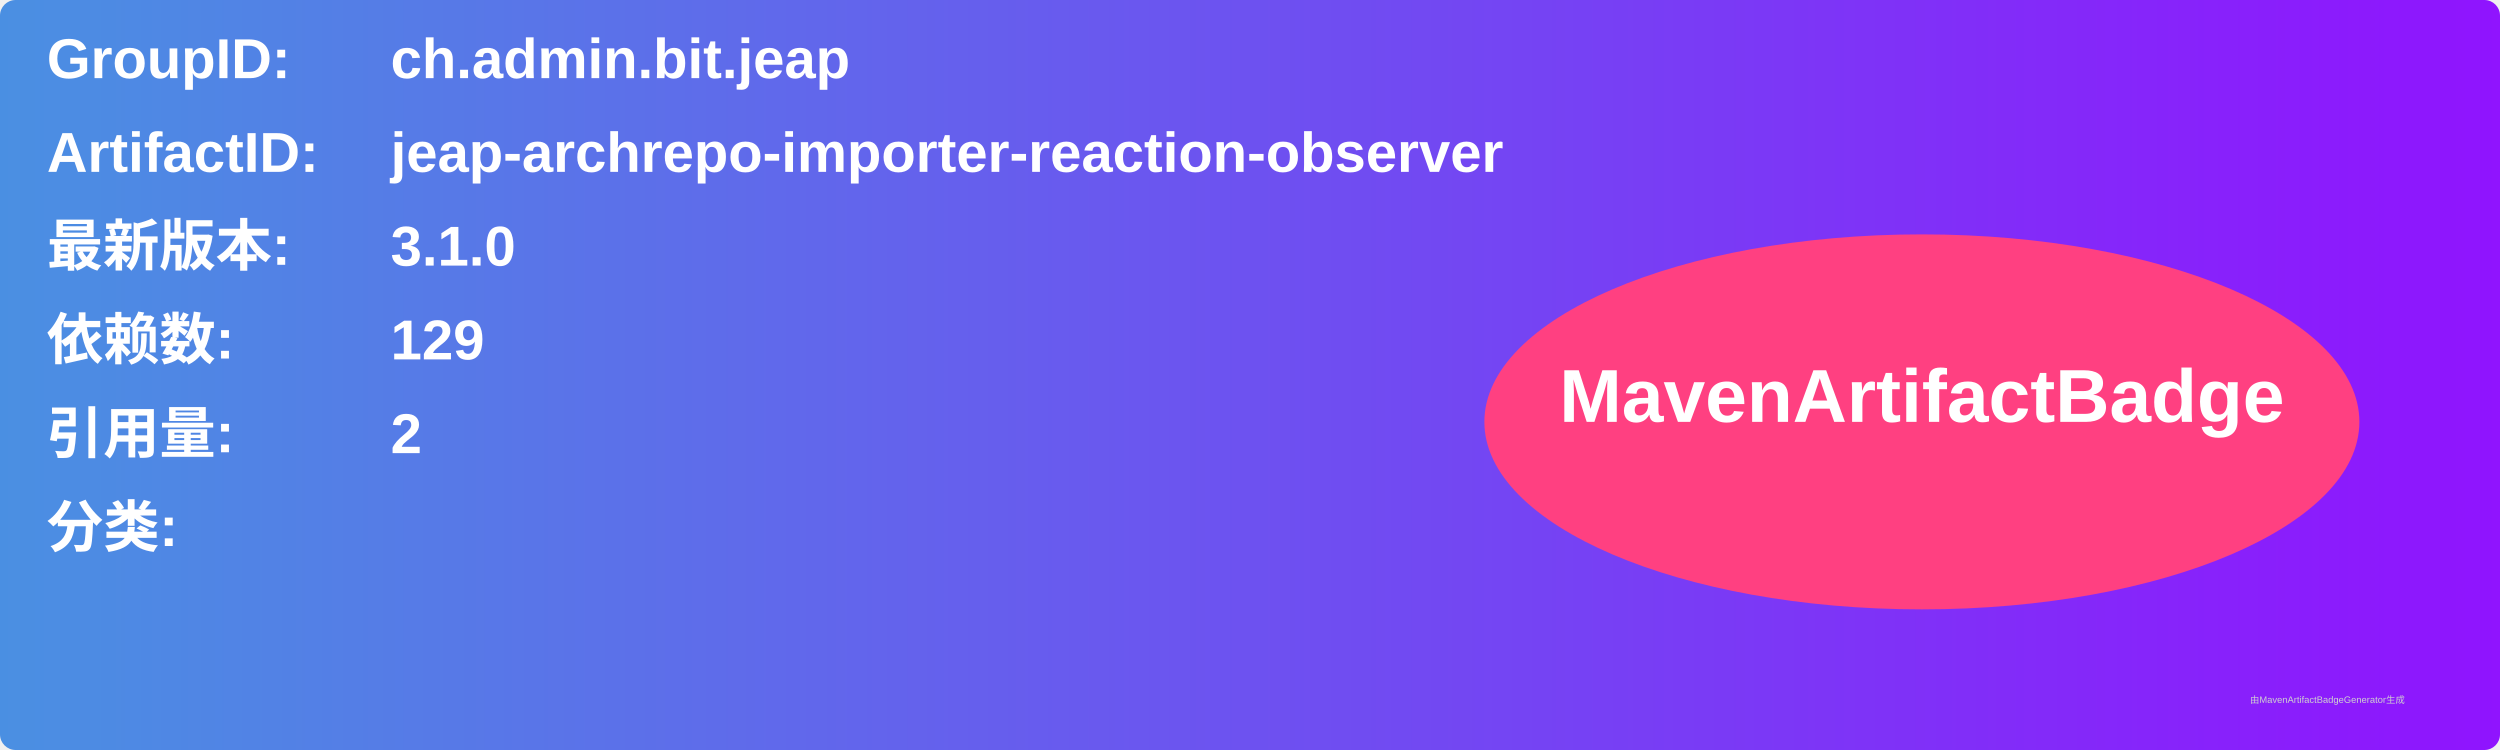
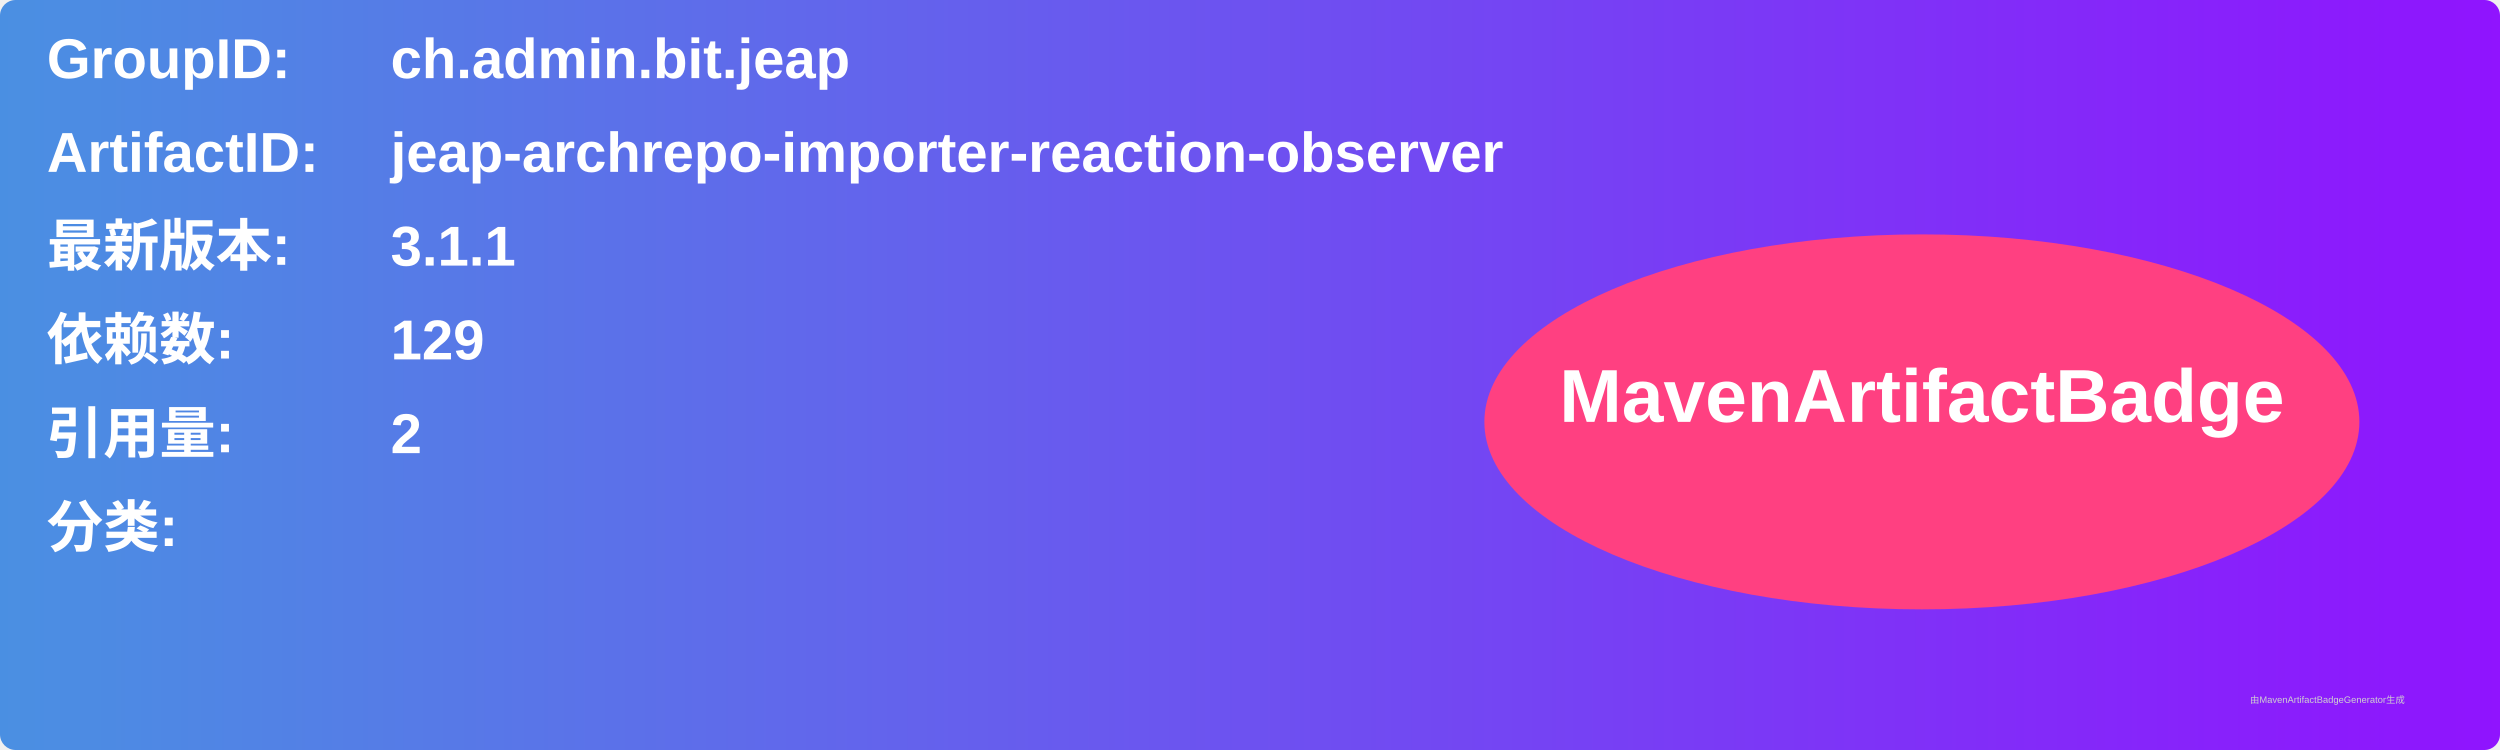
<svg xmlns="http://www.w3.org/2000/svg" width="800" height="240" viewBox="0 0 800 240">
  <linearGradient id="grad" x1="0%" y1="0%" x2="100%" y2="0%">
    <stop offset="0%" stop-color="#4a90e2" />
    <stop offset="100%" stop-color="#9013fe" />
  </linearGradient>
  <rect width="100%" height="100%" rx="5" ry="5" fill="url(#grad)" />
  <g transform="translate(15, 15)">
    <text x="0" y="10" font-family="Arial" font-size="18" fill="white" font-weight="bold" width="260">GroupID:</text>
    <text x="110" y="10" font-family="Arial" font-size="18" fill="white" font-weight="bold" width="460">ch.admin.bit.jeap</text>
    <text x="0" y="40" font-family="Arial" font-size="18" fill="white" font-weight="bold" width="260">ArtifactID:</text>
    <text x="110" y="40" font-family="Arial" font-size="18" fill="white" font-weight="bold" width="460">jeap-archrepo-importer-reaction-observer</text>
    <text x="0" y="70" font-family="Arial" font-size="18" fill="white" font-weight="bold">最新版本:</text>
    <text x="110" y="70" font-family="Arial" font-size="18" fill="white" font-weight="bold">
-       <tspan font-weight="bold">3.1.0</tspan>
+       <tspan font-weight="bold">3.1.1</tspan>
    </text>
    <text x="0" y="100" font-family="Arial" font-size="18" fill="white" font-weight="bold">依赖数: </text>
    <text x="110" y="100" font-family="Arial" font-size="18" fill="white">
      <tspan font-weight="bold">129</tspan>
    </text>
    <text x="0" y="130" font-family="Arial" font-size="18" fill="white" font-weight="bold">引用量: </text>
    <text x="110" y="130" font-family="Arial" font-size="18" fill="white">
      <tspan font-weight="bold">2</tspan>
    </text>
    <text x="0" y="160" font-family="Arial" font-size="18" fill="white" font-weight="bold">分类:</text>
    <text x="10" y="190" font-family="Arial" font-size="10" fill="white">
      <tspan font-weight="bold" />
    </text>
    <ellipse cx="600" cy="120" rx="140" ry="60" fill="#ff4081" />
    <text x="600" y="120" text-anchor="middle" font-family="Arial" font-size="24" fill="white" font-weight="bold">MavenArtifactBadge</text>
  </g>
  <text x="720" y="225" font-family="Arial" font-size="3" fill="#d0d0d0">由MavenArtifactBadgeGenerator生成</text>
</svg>
